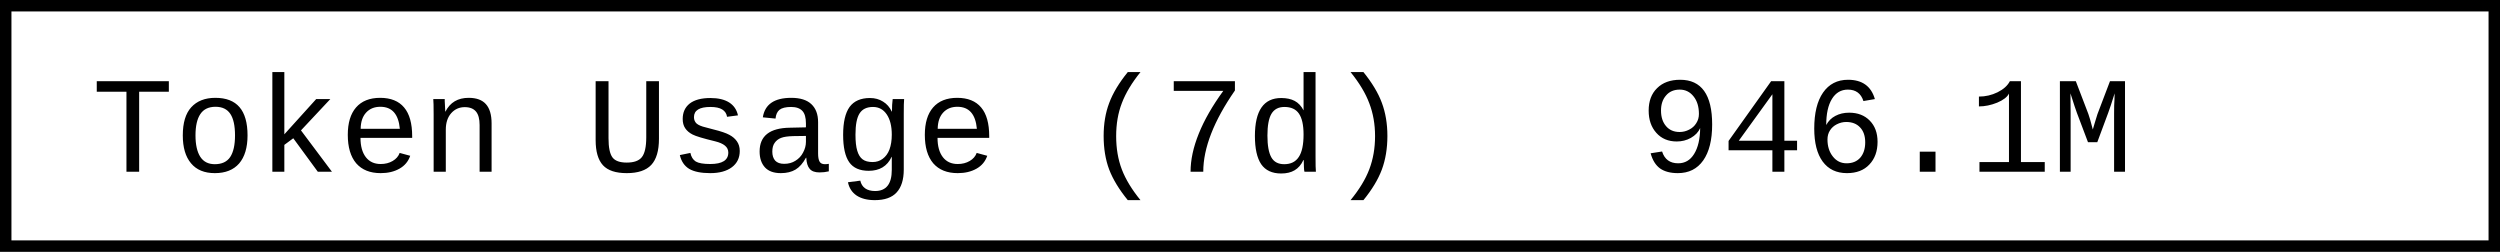
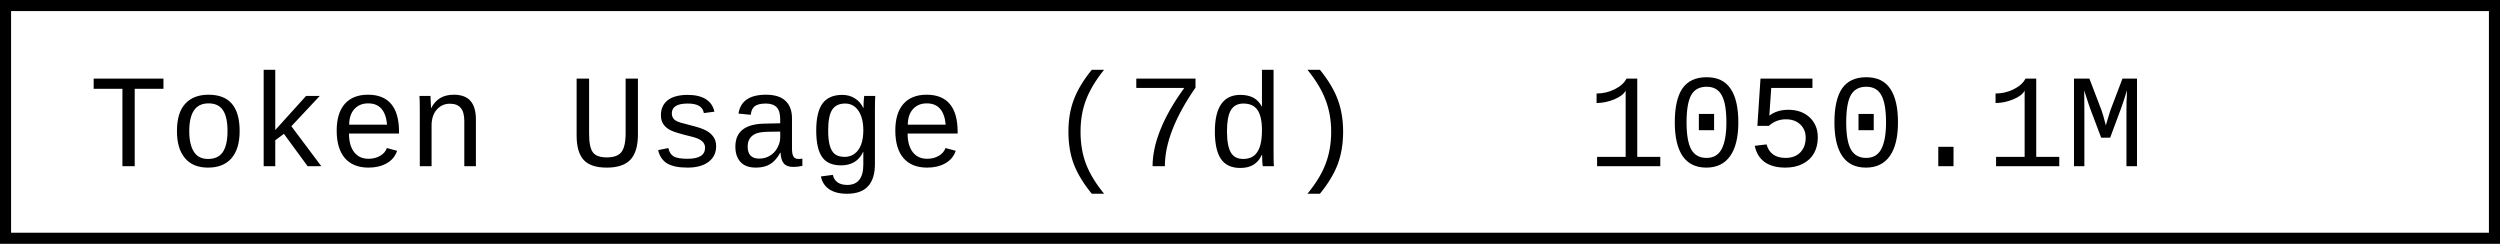
- <svg xmlns="http://www.w3.org/2000/svg" width="218.4" height="22" role="img" aria-label="Token Usage (7d): 946.1M">
-   <rect x="0.5" y="0.5" width="217.4" height="21" fill="#fff" stroke="#000" stroke-width="1" />
+ <svg xmlns="http://www.w3.org/2000/svg" width="225.6" height="22" role="img" aria-label="Token Usage (7d): 1050.1M">
+   <rect x="0.5" y="0.5" width="224.6" height="21" fill="#fff" stroke="#000" stroke-width="1" />
  <g font-family="'Consolas','Monaco','Courier New',monospace" font-size="12" fill="#000">
    <text x="8" y="15">Token Usage (7d)</text>
-     <text x="143.2" y="15">946.1M</text>
+     <text x="143.2" y="15">1050.1M</text>
  </g>
</svg>
